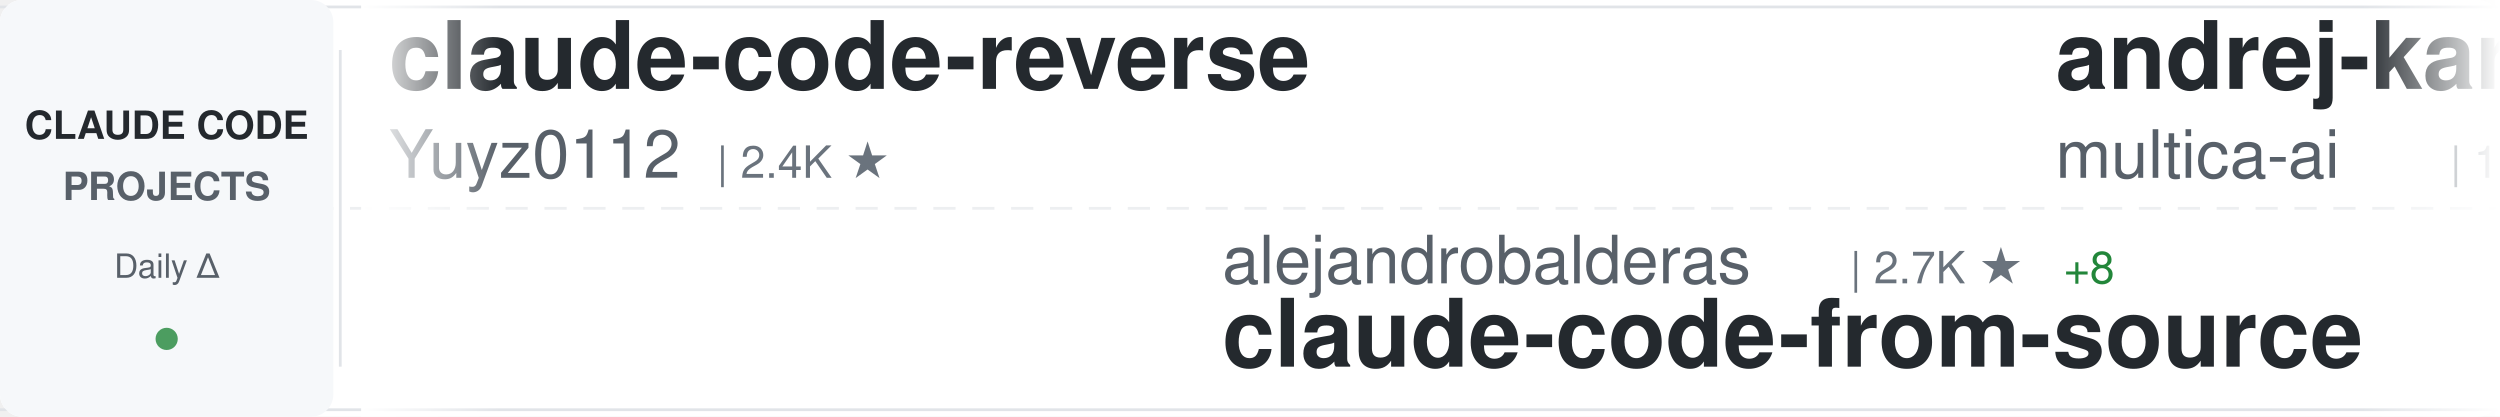
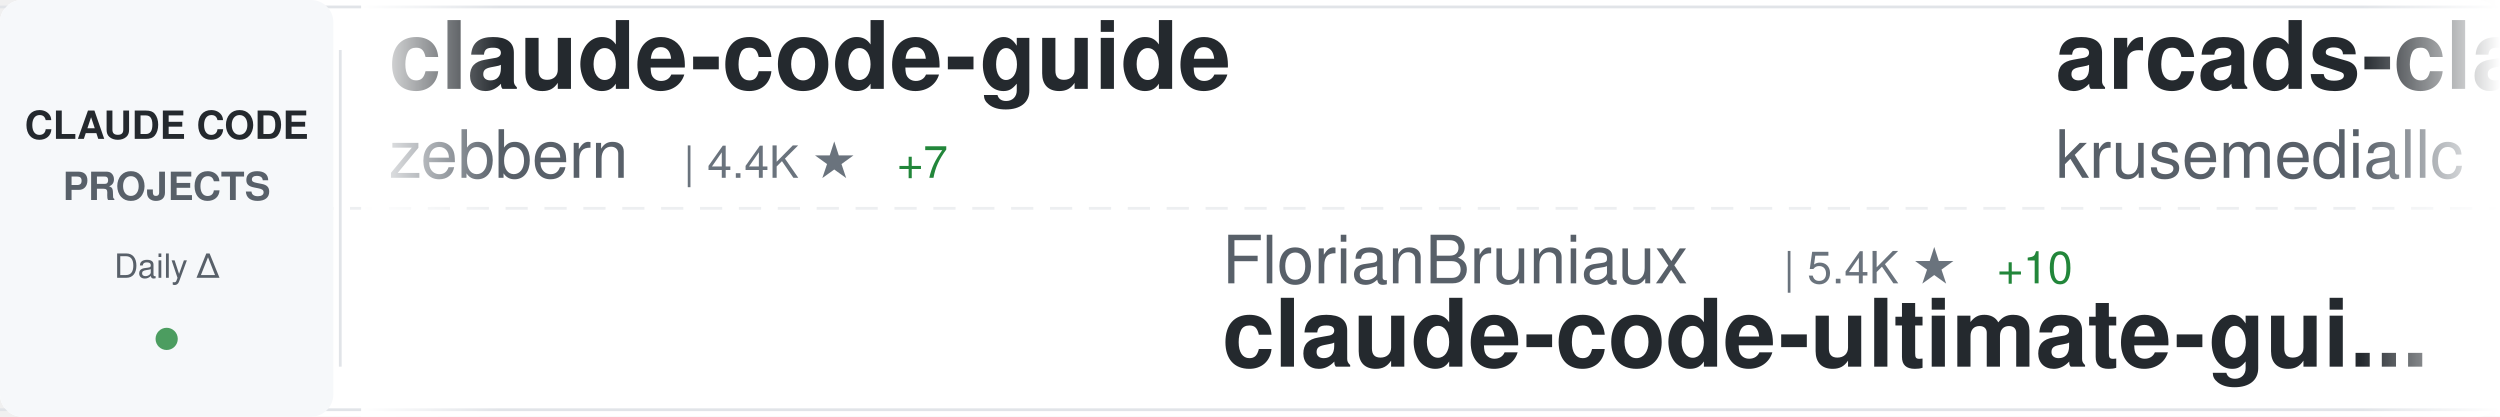
<svg xmlns="http://www.w3.org/2000/svg" width="900" height="150">
  <defs>
    <linearGradient id="awesomeLeftFade" x1="0%" y1="0%" x2="100%" y2="0%">
      <stop offset="0%" style="stop-color:#ffffff;stop-opacity:1" />
      <stop offset="100%" style="stop-color:#ffffff;stop-opacity:0" />
    </linearGradient>
    <linearGradient id="awesomeRightFade" x1="0%" y1="0%" x2="100%" y2="0%">
      <stop offset="0%" style="stop-color:#ffffff;stop-opacity:0" />
      <stop offset="100%" style="stop-color:#ffffff;stop-opacity:1" />
    </linearGradient>
  </defs>
  <rect width="900" height="150" fill="#ffffff" rx="8" />
  <rect x="0" y="2" width="900" height="1" fill="#e1e4e8" />
  <rect x="0" y="147" width="900" height="1" fill="#e1e4e8" />
  <line x1="0" y1="75" x2="900" y2="75" stroke="#e1e4e8" stroke-width="1" stroke-dasharray="8 6" opacity="0.6" />
  <rect x="0" y="0" width="120" height="150" fill="#f6f8fa" rx="8" />
  <text x="60" y="50" font-family="-apple-system, BlinkMacSystemFont, 'Segoe UI', Helvetica, Arial, sans-serif" font-size="14" font-weight="600" fill="#24292e" text-anchor="middle">CLAUDE CODE</text>
  <text x="60" y="72" font-family="-apple-system, BlinkMacSystemFont, 'Segoe UI', Helvetica, Arial, sans-serif" font-size="14" font-weight="600" fill="#586069" text-anchor="middle">PROJECTS</text>
  <text x="60" y="100" font-family="-apple-system, BlinkMacSystemFont, 'Segoe UI', Helvetica, Arial, sans-serif" font-size="12" font-weight="500" fill="#586069" text-anchor="middle">Daily Δ</text>
  <circle cx="60" cy="122" r="4" fill="#22863a" opacity="0.8" />
  <rect x="122" y="18" width="1" height="114" fill="#e1e4e8" />
  <clipPath id="awesomeTickerClip">
    <rect x="130" y="0" width="770" height="150" />
  </clipPath>
  <g clip-path="url(#awesomeTickerClip)">
    <g id="awesomeTickerItems">
      <animateTransform attributeName="transform" attributeType="XML" type="translate" from="0 0" to="-3000 0" dur="54s" repeatCount="indefinite" />
      <g transform="translate(0, 0)">
-         <text x="140" y="32" font-family="-apple-system, BlinkMacSystemFont, 'Segoe UI', Helvetica, Arial, sans-serif" font-size="34" font-weight="600" fill="#24292e">claude-code-reverse</text>
-         <text x="140" y="64" font-family="-apple-system, BlinkMacSystemFont, 'Segoe UI', Helvetica, Arial, sans-serif" font-size="24" font-weight="400" fill="#586069">Yuyz0112</text>
-         <text x="258" y="64" font-family="-apple-system, BlinkMacSystemFont, 'Segoe UI', Helvetica, Arial, sans-serif" font-size="16" font-weight="500" fill="#6a737d">| 2.4K ★</text>
+         <text x="140" y="32" font-family="-apple-system, BlinkMacSystemFont, 'Segoe UI', Helvetica, Arial, sans-serif" font-size="34" font-weight="600" fill="#24292e">claude-code-guide</text>
+         <text x="140" y="64" font-family="-apple-system, BlinkMacSystemFont, 'Segoe UI', Helvetica, Arial, sans-serif" font-size="24" font-weight="400" fill="#586069">zebbern</text>
+         <text x="246" y="64" font-family="-apple-system, BlinkMacSystemFont, 'Segoe UI', Helvetica, Arial, sans-serif" font-size="16" font-weight="500" fill="#6a737d">| 4.4K ★</text>
+         <text x="323" y="64" font-family="-apple-system, BlinkMacSystemFont, 'Segoe UI', Helvetica, Arial, sans-serif" font-size="16" font-weight="500" fill="#22863a"> +7</text>
      </g>
      <g transform="translate(300, 0)">
-         <text x="140" y="102" font-family="-apple-system, BlinkMacSystemFont, 'Segoe UI', Helvetica, Arial, sans-serif" font-size="24" font-weight="400" fill="#586069">alejandrobalderas</text>
-         <text x="366" y="102" font-family="-apple-system, BlinkMacSystemFont, 'Segoe UI', Helvetica, Arial, sans-serif" font-size="16" font-weight="500" fill="#6a737d">| 2.7K ★</text>
-         <text x="443" y="102" font-family="-apple-system, BlinkMacSystemFont, 'Segoe UI', Helvetica, Arial, sans-serif" font-size="16" font-weight="500" fill="#22863a"> +8</text>
-         <text x="140" y="132" font-family="-apple-system, BlinkMacSystemFont, 'Segoe UI', Helvetica, Arial, sans-serif" font-size="34" font-weight="600" fill="#24292e">claude-code-from-source</text>
+         <text x="140" y="102" font-family="-apple-system, BlinkMacSystemFont, 'Segoe UI', Helvetica, Arial, sans-serif" font-size="24" font-weight="400" fill="#586069">FlorianBruniaux</text>
+         <text x="342" y="102" font-family="-apple-system, BlinkMacSystemFont, 'Segoe UI', Helvetica, Arial, sans-serif" font-size="16" font-weight="500" fill="#6a737d">| 5.4K ★</text>
+         <text x="419" y="102" font-family="-apple-system, BlinkMacSystemFont, 'Segoe UI', Helvetica, Arial, sans-serif" font-size="16" font-weight="500" fill="#22863a"> +10</text>
+         <text x="140" y="132" font-family="-apple-system, BlinkMacSystemFont, 'Segoe UI', Helvetica, Arial, sans-serif" font-size="34" font-weight="600" fill="#24292e">claude-code-ultimate-gui...</text>
      </g>
      <g transform="translate(600, 0)">
-         <text x="140" y="32" font-family="-apple-system, BlinkMacSystemFont, 'Segoe UI', Helvetica, Arial, sans-serif" font-size="34" font-weight="600" fill="#24292e">andrej-karpathy-skills</text>
-         <text x="140" y="64" font-family="-apple-system, BlinkMacSystemFont, 'Segoe UI', Helvetica, Arial, sans-serif" font-size="24" font-weight="400" fill="#586069">multica-ai</text>
-         <text x="282" y="64" font-family="-apple-system, BlinkMacSystemFont, 'Segoe UI', Helvetica, Arial, sans-serif" font-size="16" font-weight="500" fill="#6a737d">| 191.9K ★</text>
-         <text x="377" y="64" font-family="-apple-system, BlinkMacSystemFont, 'Segoe UI', Helvetica, Arial, sans-serif" font-size="16" font-weight="500" fill="#22863a"> +468</text>
+         <text x="140" y="32" font-family="-apple-system, BlinkMacSystemFont, 'Segoe UI', Helvetica, Arial, sans-serif" font-size="34" font-weight="600" fill="#24292e">arcads-claude-code</text>
+         <text x="140" y="64" font-family="-apple-system, BlinkMacSystemFont, 'Segoe UI', Helvetica, Arial, sans-serif" font-size="24" font-weight="400" fill="#586069">krusemediallc</text>
+         <text x="318" y="64" font-family="-apple-system, BlinkMacSystemFont, 'Segoe UI', Helvetica, Arial, sans-serif" font-size="16" font-weight="500" fill="#6a737d">| 1.0K ★</text>
+         <text x="395" y="64" font-family="-apple-system, BlinkMacSystemFont, 'Segoe UI', Helvetica, Arial, sans-serif" font-size="16" font-weight="500" fill="#22863a"> +5</text>
      </g>
      <g transform="translate(900, 0)">
-         <text x="140" y="102" font-family="-apple-system, BlinkMacSystemFont, 'Segoe UI', Helvetica, Arial, sans-serif" font-size="24" font-weight="400" fill="#586069">carlvellotti</text>
-         <text x="306" y="102" font-family="-apple-system, BlinkMacSystemFont, 'Segoe UI', Helvetica, Arial, sans-serif" font-size="16" font-weight="500" fill="#6a737d">| 2.1K ★</text>
-         <text x="383" y="102" font-family="-apple-system, BlinkMacSystemFont, 'Segoe UI', Helvetica, Arial, sans-serif" font-size="16" font-weight="500" fill="#22863a"> +1</text>
-         <text x="140" y="132" font-family="-apple-system, BlinkMacSystemFont, 'Segoe UI', Helvetica, Arial, sans-serif" font-size="34" font-weight="600" fill="#24292e">claude-code-pm-course</text>
+         <text x="140" y="102" font-family="-apple-system, BlinkMacSystemFont, 'Segoe UI', Helvetica, Arial, sans-serif" font-size="24" font-weight="400" fill="#586069">Piebald-AI</text>
+         <text x="282" y="102" font-family="-apple-system, BlinkMacSystemFont, 'Segoe UI', Helvetica, Arial, sans-serif" font-size="16" font-weight="500" fill="#6a737d">| 11.8K ★</text>
+         <text x="368" y="102" font-family="-apple-system, BlinkMacSystemFont, 'Segoe UI', Helvetica, Arial, sans-serif" font-size="16" font-weight="500" fill="#22863a"> +22</text>
+         <text x="140" y="132" font-family="-apple-system, BlinkMacSystemFont, 'Segoe UI', Helvetica, Arial, sans-serif" font-size="34" font-weight="600" fill="#24292e">claude-code-system-promp...</text>
      </g>
      <g transform="translate(1200, 0)">
-         <text x="140" y="32" font-family="-apple-system, BlinkMacSystemFont, 'Segoe UI', Helvetica, Arial, sans-serif" font-size="34" font-weight="600" fill="#24292e">claude-howto</text>
-         <text x="140" y="64" font-family="-apple-system, BlinkMacSystemFont, 'Segoe UI', Helvetica, Arial, sans-serif" font-size="24" font-weight="400" fill="#586069">luongnv89</text>
-         <text x="270" y="64" font-family="-apple-system, BlinkMacSystemFont, 'Segoe UI', Helvetica, Arial, sans-serif" font-size="16" font-weight="500" fill="#6a737d">| 39.8K ★</text>
-         <text x="356" y="64" font-family="-apple-system, BlinkMacSystemFont, 'Segoe UI', Helvetica, Arial, sans-serif" font-size="16" font-weight="500" fill="#22863a"> +48</text>
+         <text x="140" y="32" font-family="-apple-system, BlinkMacSystemFont, 'Segoe UI', Helvetica, Arial, sans-serif" font-size="34" font-weight="600" fill="#24292e">oh-my-claudecode</text>
+         <text x="140" y="64" font-family="-apple-system, BlinkMacSystemFont, 'Segoe UI', Helvetica, Arial, sans-serif" font-size="24" font-weight="400" fill="#586069">Yeachan-Heo</text>
+         <text x="294" y="64" font-family="-apple-system, BlinkMacSystemFont, 'Segoe UI', Helvetica, Arial, sans-serif" font-size="16" font-weight="500" fill="#6a737d">| 37.8K ★</text>
+         <text x="380" y="64" font-family="-apple-system, BlinkMacSystemFont, 'Segoe UI', Helvetica, Arial, sans-serif" font-size="16" font-weight="500" fill="#22863a"> +28</text>
      </g>
      <g transform="translate(1500, 0)">
-         <text x="140" y="102" font-family="-apple-system, BlinkMacSystemFont, 'Segoe UI', Helvetica, Arial, sans-serif" font-size="24" font-weight="400" fill="#586069">liuup</text>
-         <text x="222" y="102" font-family="-apple-system, BlinkMacSystemFont, 'Segoe UI', Helvetica, Arial, sans-serif" font-size="16" font-weight="500" fill="#6a737d">| 3.5K ★</text>
-         <text x="299" y="102" font-family="-apple-system, BlinkMacSystemFont, 'Segoe UI', Helvetica, Arial, sans-serif" font-size="16" font-weight="500" fill="#22863a"> +8</text>
-         <text x="140" y="132" font-family="-apple-system, BlinkMacSystemFont, 'Segoe UI', Helvetica, Arial, sans-serif" font-size="34" font-weight="600" fill="#24292e">claude-code-analysis</text>
+         <text x="140" y="102" font-family="-apple-system, BlinkMacSystemFont, 'Segoe UI', Helvetica, Arial, sans-serif" font-size="24" font-weight="400" fill="#586069">hangsman</text>
+         <text x="258" y="102" font-family="-apple-system, BlinkMacSystemFont, 'Segoe UI', Helvetica, Arial, sans-serif" font-size="16" font-weight="500" fill="#6a737d">| 787 ★</text>
+         <text x="140" y="132" font-family="-apple-system, BlinkMacSystemFont, 'Segoe UI', Helvetica, Arial, sans-serif" font-size="34" font-weight="600" fill="#24292e">claude-code-source</text>
      </g>
      <g transform="translate(1800, 0)">
-         <text x="140" y="32" font-family="-apple-system, BlinkMacSystemFont, 'Segoe UI', Helvetica, Arial, sans-serif" font-size="34" font-weight="600" fill="#24292e">Dive-into-Claude-Code</text>
-         <text x="140" y="64" font-family="-apple-system, BlinkMacSystemFont, 'Segoe UI', Helvetica, Arial, sans-serif" font-size="24" font-weight="400" fill="#586069">VILA-Lab</text>
-         <text x="258" y="64" font-family="-apple-system, BlinkMacSystemFont, 'Segoe UI', Helvetica, Arial, sans-serif" font-size="16" font-weight="500" fill="#6a737d">| 1.9K ★</text>
-         <text x="335" y="64" font-family="-apple-system, BlinkMacSystemFont, 'Segoe UI', Helvetica, Arial, sans-serif" font-size="16" font-weight="500" fill="#22863a"> +9</text>
+         <text x="140" y="32" font-family="-apple-system, BlinkMacSystemFont, 'Segoe UI', Helvetica, Arial, sans-serif" font-size="34" font-weight="600" fill="#24292e">claude-code-tudou</text>
+         <text x="140" y="64" font-family="-apple-system, BlinkMacSystemFont, 'Segoe UI', Helvetica, Arial, sans-serif" font-size="24" font-weight="400" fill="#586069">AICoderTudou</text>
+         <text x="306" y="64" font-family="-apple-system, BlinkMacSystemFont, 'Segoe UI', Helvetica, Arial, sans-serif" font-size="16" font-weight="500" fill="#6a737d">| 498 ★</text>
      </g>
      <g transform="translate(2100, 0)">
-         <text x="140" y="102" font-family="-apple-system, BlinkMacSystemFont, 'Segoe UI', Helvetica, Arial, sans-serif" font-size="24" font-weight="400" fill="#586069">wanshuiyin</text>
-         <text x="282" y="102" font-family="-apple-system, BlinkMacSystemFont, 'Segoe UI', Helvetica, Arial, sans-serif" font-size="16" font-weight="500" fill="#6a737d">| 13.4K ★</text>
-         <text x="368" y="102" font-family="-apple-system, BlinkMacSystemFont, 'Segoe UI', Helvetica, Arial, sans-serif" font-size="16" font-weight="500" fill="#22863a"> +41</text>
-         <text x="140" y="132" font-family="-apple-system, BlinkMacSystemFont, 'Segoe UI', Helvetica, Arial, sans-serif" font-size="34" font-weight="600" fill="#24292e">Auto-claude-code-researc...</text>
+         <text x="140" y="102" font-family="-apple-system, BlinkMacSystemFont, 'Segoe UI', Helvetica, Arial, sans-serif" font-size="24" font-weight="400" fill="#586069">AprilNEA</text>
+         <text x="258" y="102" font-family="-apple-system, BlinkMacSystemFont, 'Segoe UI', Helvetica, Arial, sans-serif" font-size="16" font-weight="500" fill="#6a737d">| 391 ★</text>
+         <text x="140" y="132" font-family="-apple-system, BlinkMacSystemFont, 'Segoe UI', Helvetica, Arial, sans-serif" font-size="34" font-weight="600" fill="#24292e">claude-code-source</text>
      </g>
      <g transform="translate(2400, 0)">
-         <text x="140" y="32" font-family="-apple-system, BlinkMacSystemFont, 'Segoe UI', Helvetica, Arial, sans-serif" font-size="34" font-weight="600" fill="#24292e">claude-coder</text>
-         <text x="140" y="64" font-family="-apple-system, BlinkMacSystemFont, 'Segoe UI', Helvetica, Arial, sans-serif" font-size="24" font-weight="400" fill="#586069">kodu-ai</text>
-         <text x="246" y="64" font-family="-apple-system, BlinkMacSystemFont, 'Segoe UI', Helvetica, Arial, sans-serif" font-size="16" font-weight="500" fill="#6a737d">| 5.3K ★</text>
+         <text x="140" y="32" font-family="-apple-system, BlinkMacSystemFont, 'Segoe UI', Helvetica, Arial, sans-serif" font-size="34" font-weight="600" fill="#24292e">Claude-Code</text>
+         <text x="140" y="64" font-family="-apple-system, BlinkMacSystemFont, 'Segoe UI', Helvetica, Arial, sans-serif" font-size="24" font-weight="400" fill="#586069">pengchengneo</text>
+         <text x="306" y="64" font-family="-apple-system, BlinkMacSystemFont, 'Segoe UI', Helvetica, Arial, sans-serif" font-size="16" font-weight="500" fill="#6a737d">| 1.7K ★</text>
+         <text x="383" y="64" font-family="-apple-system, BlinkMacSystemFont, 'Segoe UI', Helvetica, Arial, sans-serif" font-size="16" font-weight="500" fill="#22863a"> +17</text>
      </g>
      <g transform="translate(2700, 0)">
-         <text x="140" y="102" font-family="-apple-system, BlinkMacSystemFont, 'Segoe UI', Helvetica, Arial, sans-serif" font-size="24" font-weight="400" fill="#586069">chauncygu</text>
-         <text x="270" y="102" font-family="-apple-system, BlinkMacSystemFont, 'Segoe UI', Helvetica, Arial, sans-serif" font-size="16" font-weight="500" fill="#6a737d">| 2.8K ★</text>
-         <text x="140" y="132" font-family="-apple-system, BlinkMacSystemFont, 'Segoe UI', Helvetica, Arial, sans-serif" font-size="34" font-weight="600" fill="#24292e">collection-claude-code-s...</text>
+         <text x="140" y="102" font-family="-apple-system, BlinkMacSystemFont, 'Segoe UI', Helvetica, Arial, sans-serif" font-size="24" font-weight="400" fill="#586069">Alishahryar1</text>
+         <text x="306" y="102" font-family="-apple-system, BlinkMacSystemFont, 'Segoe UI', Helvetica, Arial, sans-serif" font-size="16" font-weight="500" fill="#6a737d">| 40.1K ★</text>
+         <text x="392" y="102" font-family="-apple-system, BlinkMacSystemFont, 'Segoe UI', Helvetica, Arial, sans-serif" font-size="16" font-weight="500" fill="#22863a"> +165</text>
+         <text x="140" y="132" font-family="-apple-system, BlinkMacSystemFont, 'Segoe UI', Helvetica, Arial, sans-serif" font-size="34" font-weight="600" fill="#24292e">free-claude-code</text>
      </g>
      <g transform="translate(3000, 0)">
-         <text x="140" y="32" font-family="-apple-system, BlinkMacSystemFont, 'Segoe UI', Helvetica, Arial, sans-serif" font-size="34" font-weight="600" fill="#24292e">claude-code-reverse</text>
-         <text x="140" y="64" font-family="-apple-system, BlinkMacSystemFont, 'Segoe UI', Helvetica, Arial, sans-serif" font-size="24" font-weight="400" fill="#586069">Yuyz0112</text>
-         <text x="258" y="64" font-family="-apple-system, BlinkMacSystemFont, 'Segoe UI', Helvetica, Arial, sans-serif" font-size="16" font-weight="500" fill="#6a737d">| 2.4K ★</text>
+         <text x="140" y="32" font-family="-apple-system, BlinkMacSystemFont, 'Segoe UI', Helvetica, Arial, sans-serif" font-size="34" font-weight="600" fill="#24292e">claude-code-guide</text>
+         <text x="140" y="64" font-family="-apple-system, BlinkMacSystemFont, 'Segoe UI', Helvetica, Arial, sans-serif" font-size="24" font-weight="400" fill="#586069">zebbern</text>
+         <text x="246" y="64" font-family="-apple-system, BlinkMacSystemFont, 'Segoe UI', Helvetica, Arial, sans-serif" font-size="16" font-weight="500" fill="#6a737d">| 4.4K ★</text>
+         <text x="323" y="64" font-family="-apple-system, BlinkMacSystemFont, 'Segoe UI', Helvetica, Arial, sans-serif" font-size="16" font-weight="500" fill="#22863a"> +7</text>
      </g>
      <g transform="translate(3300, 0)">
-         <text x="140" y="102" font-family="-apple-system, BlinkMacSystemFont, 'Segoe UI', Helvetica, Arial, sans-serif" font-size="24" font-weight="400" fill="#586069">alejandrobalderas</text>
-         <text x="366" y="102" font-family="-apple-system, BlinkMacSystemFont, 'Segoe UI', Helvetica, Arial, sans-serif" font-size="16" font-weight="500" fill="#6a737d">| 2.7K ★</text>
-         <text x="443" y="102" font-family="-apple-system, BlinkMacSystemFont, 'Segoe UI', Helvetica, Arial, sans-serif" font-size="16" font-weight="500" fill="#22863a"> +8</text>
-         <text x="140" y="132" font-family="-apple-system, BlinkMacSystemFont, 'Segoe UI', Helvetica, Arial, sans-serif" font-size="34" font-weight="600" fill="#24292e">claude-code-from-source</text>
+         <text x="140" y="102" font-family="-apple-system, BlinkMacSystemFont, 'Segoe UI', Helvetica, Arial, sans-serif" font-size="24" font-weight="400" fill="#586069">FlorianBruniaux</text>
+         <text x="342" y="102" font-family="-apple-system, BlinkMacSystemFont, 'Segoe UI', Helvetica, Arial, sans-serif" font-size="16" font-weight="500" fill="#6a737d">| 5.4K ★</text>
+         <text x="419" y="102" font-family="-apple-system, BlinkMacSystemFont, 'Segoe UI', Helvetica, Arial, sans-serif" font-size="16" font-weight="500" fill="#22863a"> +10</text>
+         <text x="140" y="132" font-family="-apple-system, BlinkMacSystemFont, 'Segoe UI', Helvetica, Arial, sans-serif" font-size="34" font-weight="600" fill="#24292e">claude-code-ultimate-gui...</text>
      </g>
      <g transform="translate(3600, 0)">
-         <text x="140" y="32" font-family="-apple-system, BlinkMacSystemFont, 'Segoe UI', Helvetica, Arial, sans-serif" font-size="34" font-weight="600" fill="#24292e">andrej-karpathy-skills</text>
-         <text x="140" y="64" font-family="-apple-system, BlinkMacSystemFont, 'Segoe UI', Helvetica, Arial, sans-serif" font-size="24" font-weight="400" fill="#586069">multica-ai</text>
-         <text x="282" y="64" font-family="-apple-system, BlinkMacSystemFont, 'Segoe UI', Helvetica, Arial, sans-serif" font-size="16" font-weight="500" fill="#6a737d">| 191.9K ★</text>
-         <text x="377" y="64" font-family="-apple-system, BlinkMacSystemFont, 'Segoe UI', Helvetica, Arial, sans-serif" font-size="16" font-weight="500" fill="#22863a"> +468</text>
+         <text x="140" y="32" font-family="-apple-system, BlinkMacSystemFont, 'Segoe UI', Helvetica, Arial, sans-serif" font-size="34" font-weight="600" fill="#24292e">arcads-claude-code</text>
+         <text x="140" y="64" font-family="-apple-system, BlinkMacSystemFont, 'Segoe UI', Helvetica, Arial, sans-serif" font-size="24" font-weight="400" fill="#586069">krusemediallc</text>
+         <text x="318" y="64" font-family="-apple-system, BlinkMacSystemFont, 'Segoe UI', Helvetica, Arial, sans-serif" font-size="16" font-weight="500" fill="#6a737d">| 1.0K ★</text>
+         <text x="395" y="64" font-family="-apple-system, BlinkMacSystemFont, 'Segoe UI', Helvetica, Arial, sans-serif" font-size="16" font-weight="500" fill="#22863a"> +5</text>
      </g>
      <g transform="translate(3900, 0)">
-         <text x="140" y="102" font-family="-apple-system, BlinkMacSystemFont, 'Segoe UI', Helvetica, Arial, sans-serif" font-size="24" font-weight="400" fill="#586069">carlvellotti</text>
-         <text x="306" y="102" font-family="-apple-system, BlinkMacSystemFont, 'Segoe UI', Helvetica, Arial, sans-serif" font-size="16" font-weight="500" fill="#6a737d">| 2.1K ★</text>
-         <text x="383" y="102" font-family="-apple-system, BlinkMacSystemFont, 'Segoe UI', Helvetica, Arial, sans-serif" font-size="16" font-weight="500" fill="#22863a"> +1</text>
-         <text x="140" y="132" font-family="-apple-system, BlinkMacSystemFont, 'Segoe UI', Helvetica, Arial, sans-serif" font-size="34" font-weight="600" fill="#24292e">claude-code-pm-course</text>
+         <text x="140" y="102" font-family="-apple-system, BlinkMacSystemFont, 'Segoe UI', Helvetica, Arial, sans-serif" font-size="24" font-weight="400" fill="#586069">Piebald-AI</text>
+         <text x="282" y="102" font-family="-apple-system, BlinkMacSystemFont, 'Segoe UI', Helvetica, Arial, sans-serif" font-size="16" font-weight="500" fill="#6a737d">| 11.8K ★</text>
+         <text x="368" y="102" font-family="-apple-system, BlinkMacSystemFont, 'Segoe UI', Helvetica, Arial, sans-serif" font-size="16" font-weight="500" fill="#22863a"> +22</text>
+         <text x="140" y="132" font-family="-apple-system, BlinkMacSystemFont, 'Segoe UI', Helvetica, Arial, sans-serif" font-size="34" font-weight="600" fill="#24292e">claude-code-system-promp...</text>
      </g>
    </g>
  </g>
  <rect x="130" y="0" width="50" height="150" fill="url(#awesomeLeftFade)" />
  <rect x="850" y="0" width="50" height="150" fill="url(#awesomeRightFade)" />
</svg>
